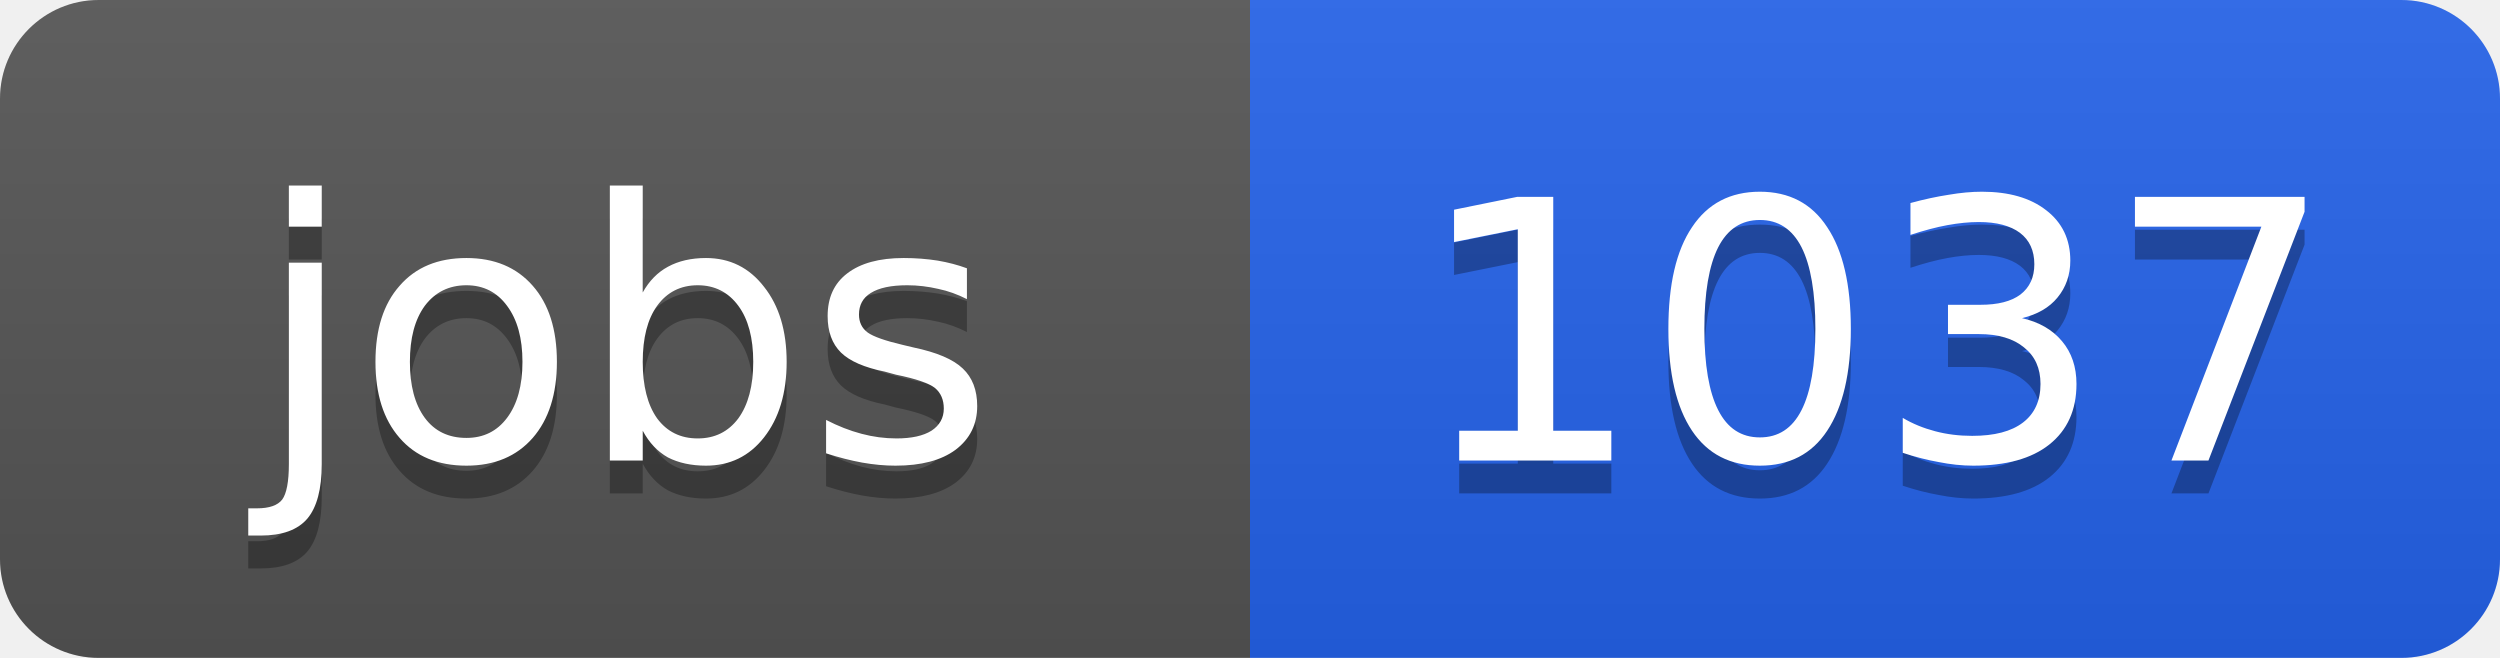
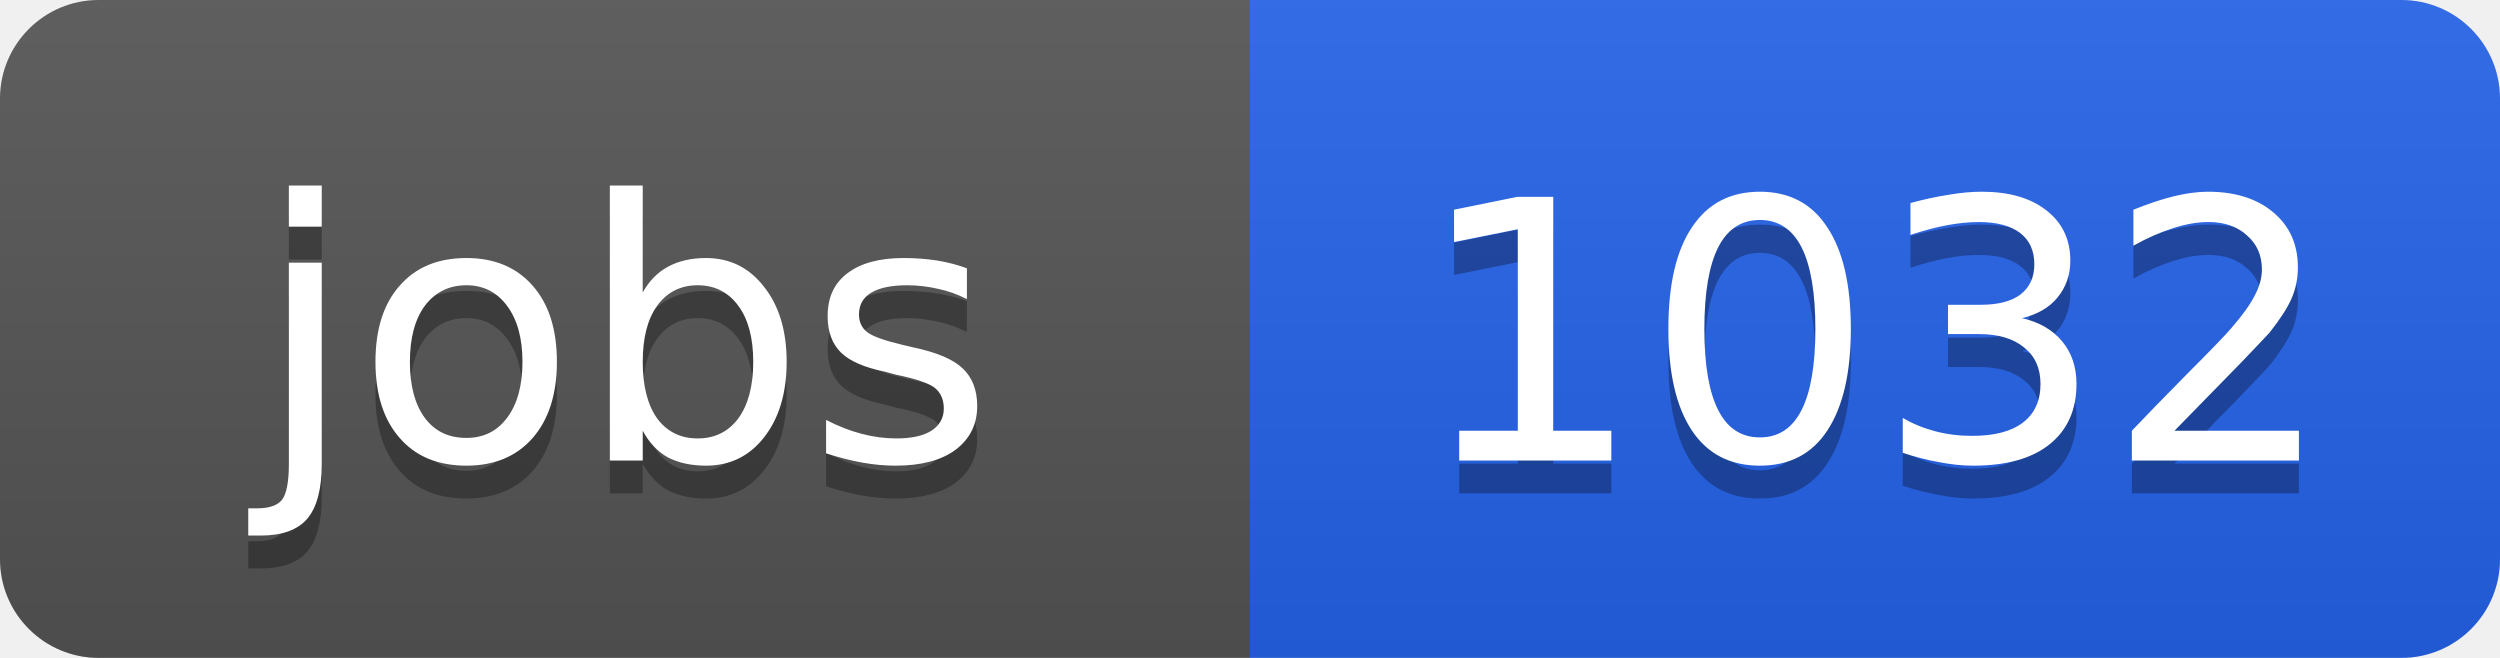
<svg xmlns="http://www.w3.org/2000/svg" width="76" height="20">
  <linearGradient id="b" x2="0" y2="100%">
    <stop offset="0" stop-color="#bbb" stop-opacity=".1" />
    <stop offset="1" stop-opacity=".1" />
  </linearGradient>
  <clipPath id="a">
    <rect width="76" height="20" rx="3" fill="#fff" />
  </clipPath>
  <g clip-path="url(#a)">
    <path fill="#555" d="M0 0h38v20H0z" />
    <path fill="#2563eb" d="M38 0h38v20H38z" />
    <path fill="url(#b)" d="M0 0h76v20H0z" />
  </g>
  <g fill="#fff" text-anchor="middle" font-family="DejaVu Sans,Verdana,Geneva,sans-serif" font-size="11">
    <text x="19" y="15" fill="#010101" fill-opacity=".3">jobs</text>
    <text x="19" y="14">jobs</text>
-     <text x="57" y="15" fill="#010101" fill-opacity=".3">1037</text>
-     <text x="57" y="14">1037</text>
+     <text x="57" y="15" fill="#010101" fill-opacity=".3">1032</text>
+     <text x="57" y="14">1032</text>
  </g>
</svg>
